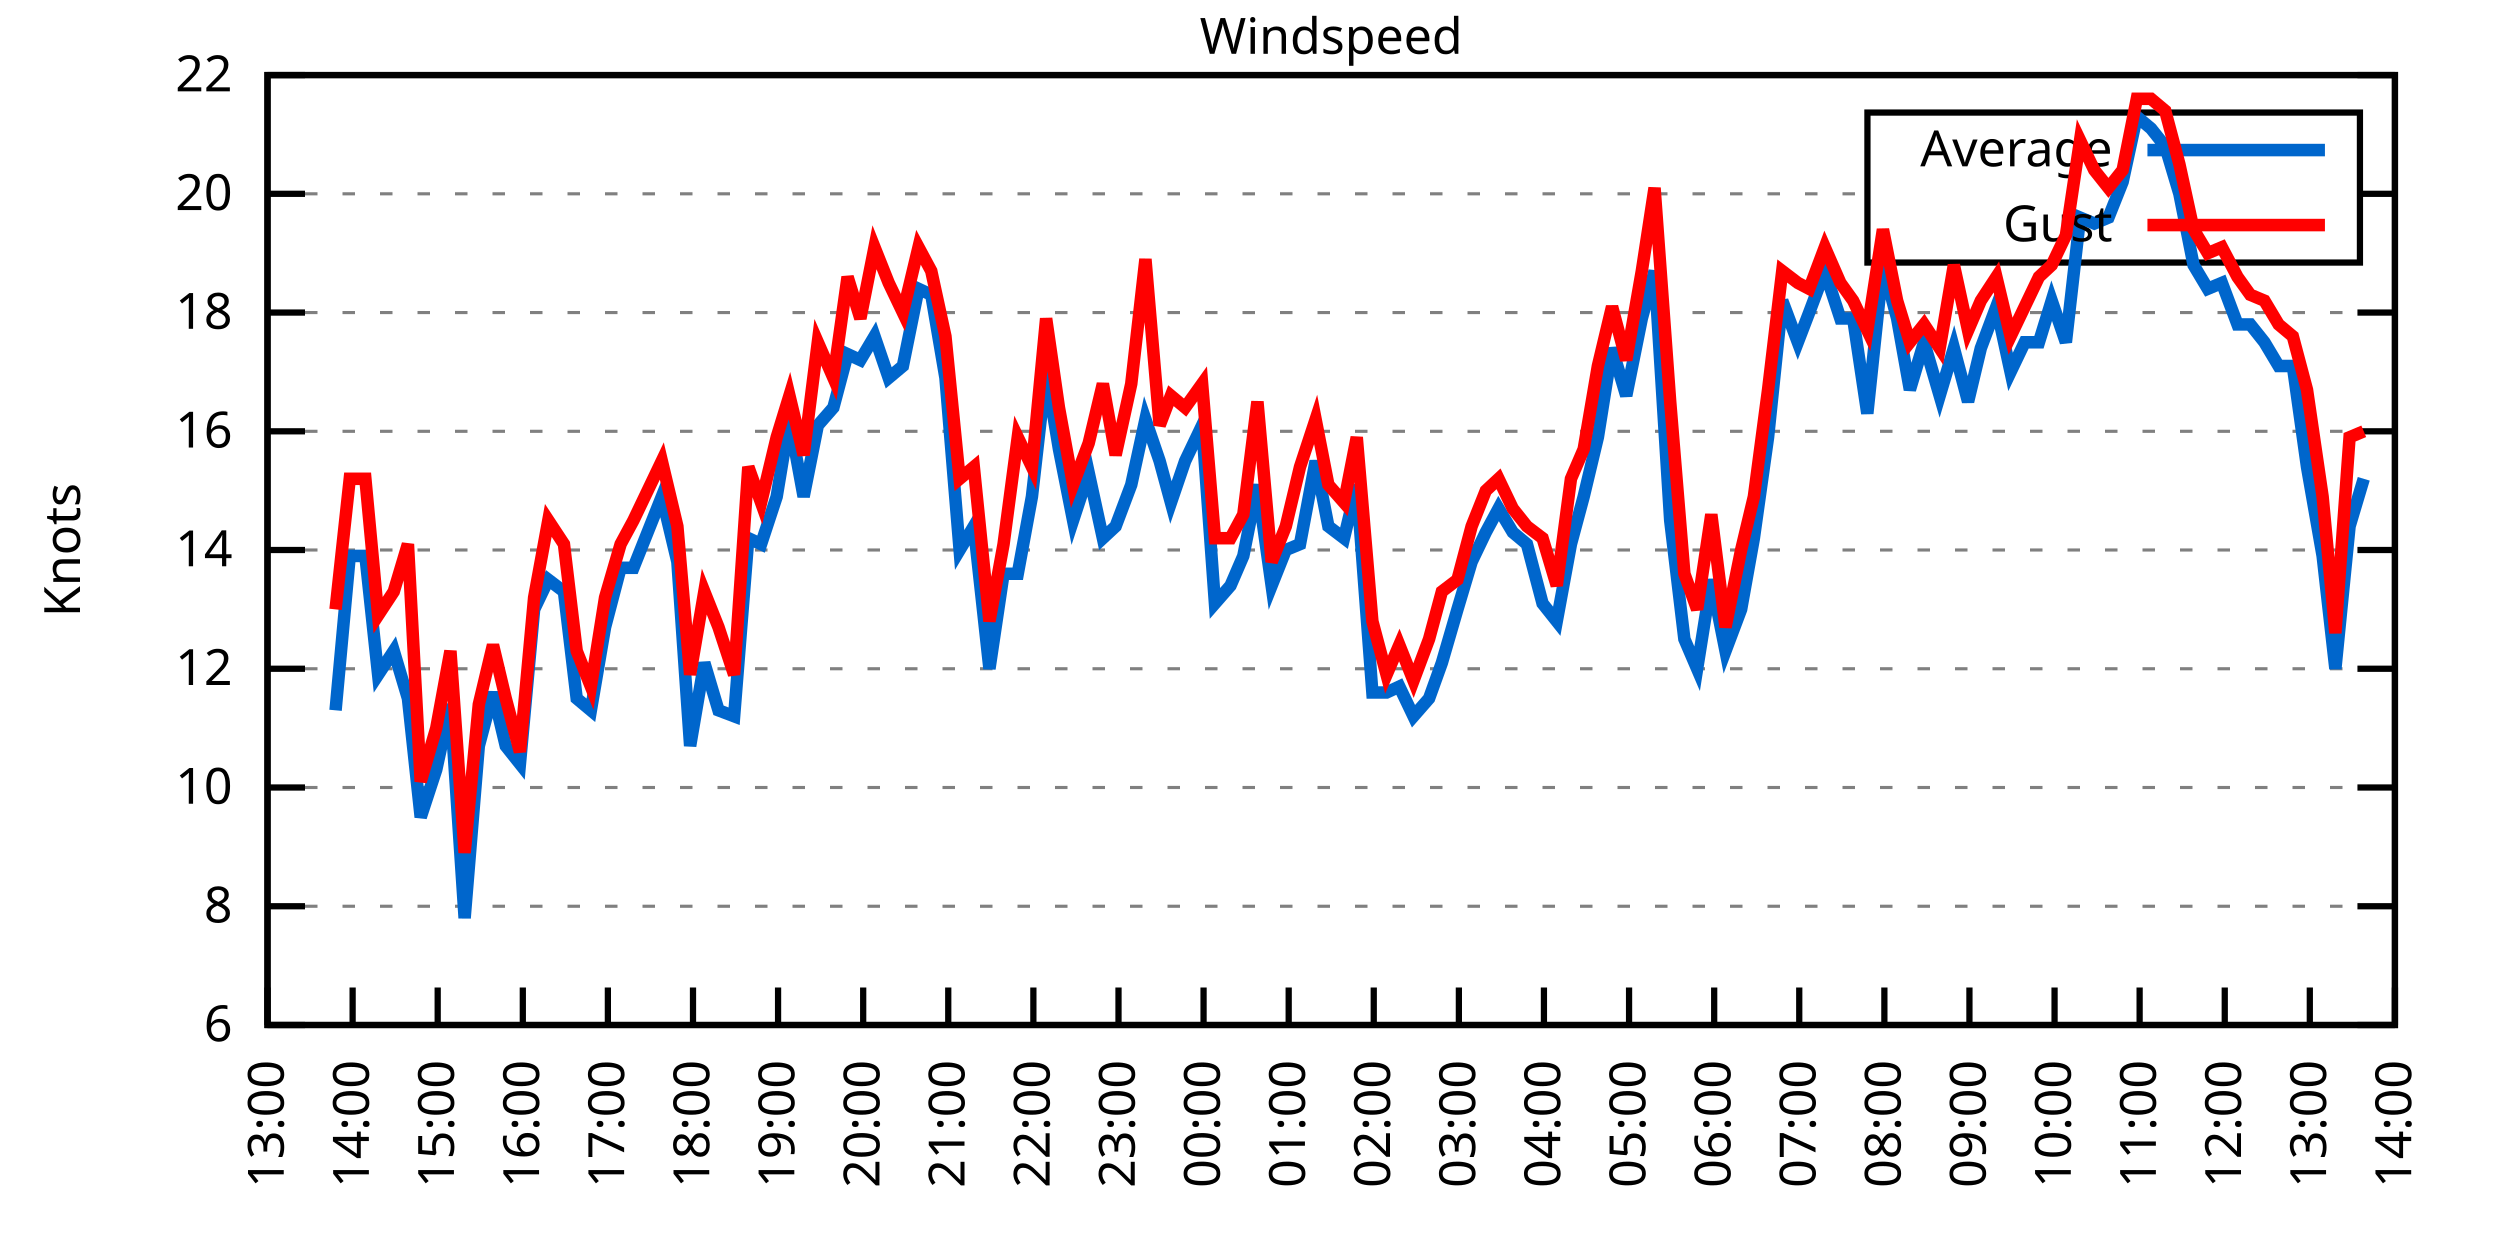
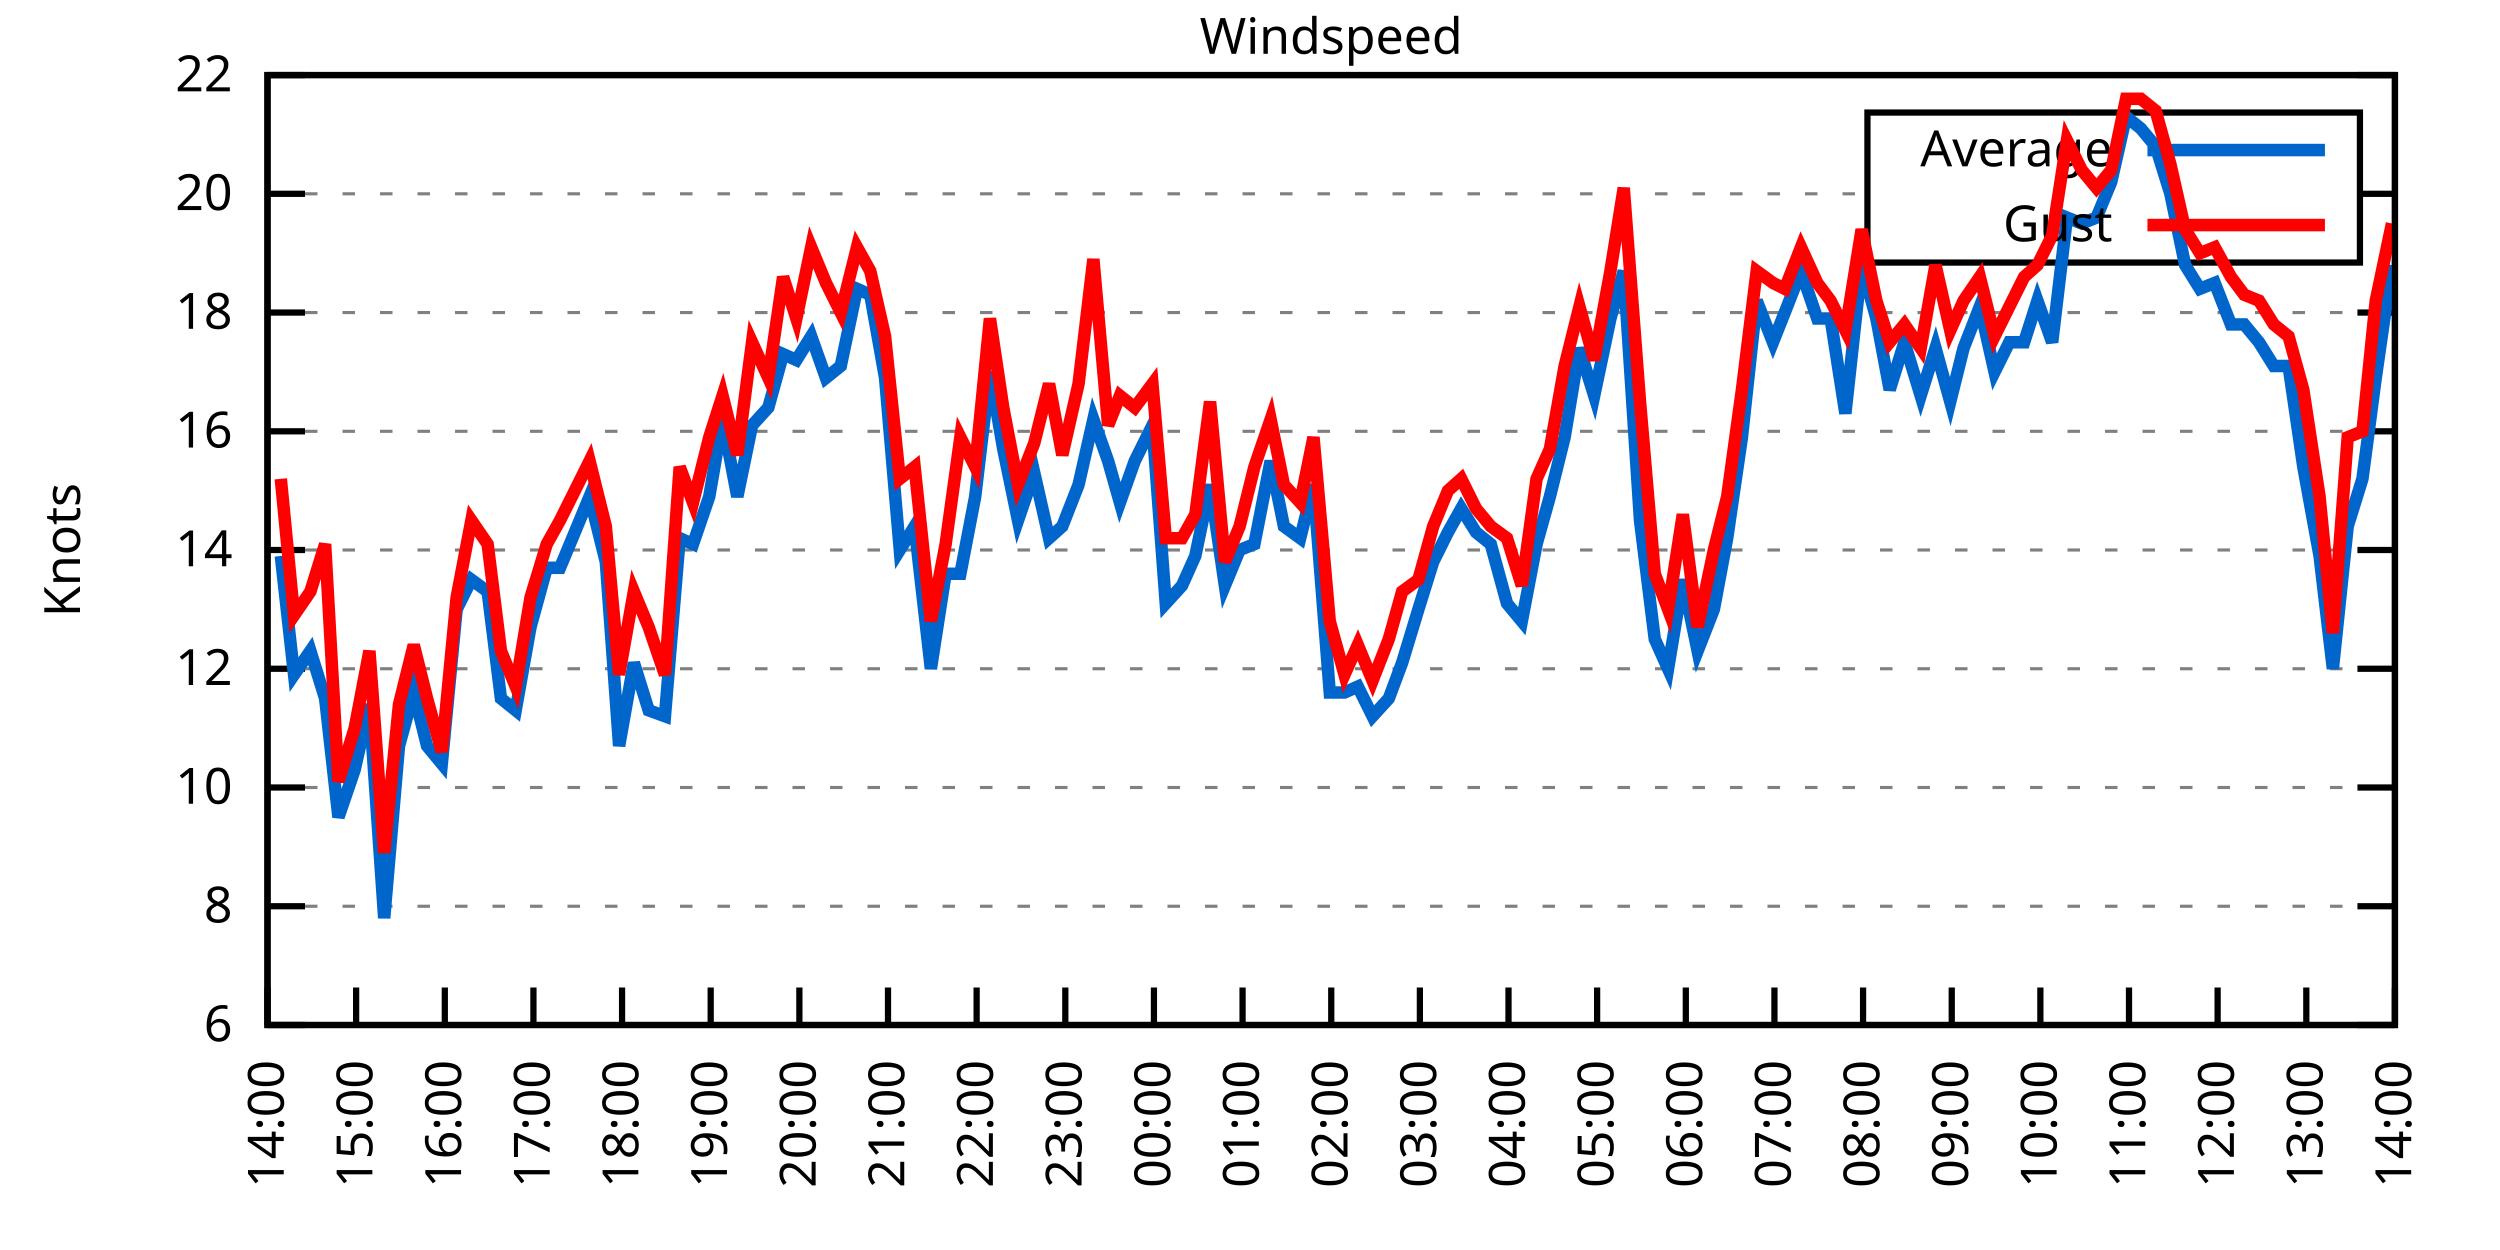
<svg xmlns="http://www.w3.org/2000/svg" xmlns:xlink="http://www.w3.org/1999/xlink" width="400" height="200" viewBox="0 0 400 200">
  <g id="gnuplot_canvas">
    <rect x="0" y="0" width="400" height="200" fill="none" />
    <defs>
      <circle id="gpDot" r="0.5" stroke-width="0.5" stroke="currentColor" />
      <path id="gpPt0" stroke-width="0.333" stroke="currentColor" d="M-1,0 h2 M0,-1 v2" />
      <path id="gpPt1" stroke-width="0.333" stroke="currentColor" d="M-1,-1 L1,1 M1,-1 L-1,1" />
      <path id="gpPt2" stroke-width="0.333" stroke="currentColor" d="M-1,0 L1,0 M0,-1 L0,1 M-1,-1 L1,1 M-1,1 L1,-1" />
      <rect id="gpPt3" stroke-width="0.333" stroke="currentColor" x="-1" y="-1" width="2" height="2" />
      <rect id="gpPt4" stroke-width="0.333" stroke="currentColor" fill="currentColor" x="-1" y="-1" width="2" height="2" />
      <circle id="gpPt5" stroke-width="0.333" stroke="currentColor" cx="0" cy="0" r="1" />
      <use xlink:href="#gpPt5" id="gpPt6" fill="currentColor" stroke="none" />
      <path id="gpPt7" stroke-width="0.333" stroke="currentColor" d="M0,-1.33 L-1.33,0.67 L1.33,0.67 z" />
      <use xlink:href="#gpPt7" id="gpPt8" fill="currentColor" stroke="none" />
      <use xlink:href="#gpPt7" id="gpPt9" stroke="currentColor" transform="rotate(180)" />
      <use xlink:href="#gpPt9" id="gpPt10" fill="currentColor" stroke="none" />
      <use xlink:href="#gpPt3" id="gpPt11" stroke="currentColor" transform="rotate(45)" />
      <use xlink:href="#gpPt11" id="gpPt12" fill="currentColor" stroke="none" />
      <path id="gpPt13" stroke-width="0.333" stroke="currentColor" d="M0,1.330 L1.265,0.411 L0.782,-1.067 L-0.782,-1.076 L-1.265,0.411 z" />
      <use xlink:href="#gpPt13" id="gpPt14" fill="currentColor" stroke="none" />
      <filter id="textbox" filterUnits="objectBoundingBox" x="0" y="0" height="1" width="1">
        <feFlood flood-color="white" flood-opacity="1" result="bgnd" />
        <feComposite in="SourceGraphic" in2="bgnd" operator="atop" />
      </filter>
      <filter id="greybox" filterUnits="objectBoundingBox" x="0" y="0" height="1" width="1">
        <feFlood flood-color="lightgrey" flood-opacity="1" result="grey" />
        <feComposite in="SourceGraphic" in2="grey" operator="atop" />
      </filter>
    </defs>
    <g fill="none" color="white" stroke="currentColor" stroke-width="1.00" stroke-linecap="butt" stroke-linejoin="miter">
</g>
    <g fill="none" color="black" stroke="currentColor" stroke-width="1.00" stroke-linecap="butt" stroke-linejoin="miter">
      <g stroke="none" shape-rendering="crispEdges">
        <polygon fill="rgb(255, 255, 255)" points="42.80,164.00 383.18,164.00 383.18,12.02 42.80,12.02 " />
      </g>
    </g>
    <g fill="none" color="black" stroke="currentColor" stroke-width="1.00" stroke-linecap="butt" stroke-linejoin="miter">
</g>
    <g fill="none" color="black" stroke="black" stroke-width="0.50" stroke-linecap="butt" stroke-linejoin="miter">
</g>
    <g fill="none" color="gray" stroke="currentColor" stroke-width="0.50" stroke-linecap="butt" stroke-linejoin="miter">
      <path stroke="gray" stroke-dasharray="2,4" class="gridline" d="M42.80,164.00 L383.19,164.00  " />
    </g>
    <g fill="none" color="gray" stroke="gray" stroke-width="1.00" stroke-linecap="butt" stroke-linejoin="miter">
</g>
    <g fill="none" color="black" stroke="currentColor" stroke-width="1.00" stroke-linecap="butt" stroke-linejoin="miter">
      <path stroke="black" d="M42.80,164.00 L48.80,164.00 M383.19,164.00 L377.19,164.00  " />
      <g transform="translate(37.20,166.60)" stroke="none" fill="black" font-family="Sans" font-size="8.00" text-anchor="end">
        <text>
          <tspan font-family="Sans"> 6</tspan>
        </text>
      </g>
    </g>
    <g fill="none" color="black" stroke="currentColor" stroke-width="1.00" stroke-linecap="butt" stroke-linejoin="miter">
</g>
    <g fill="none" color="black" stroke="black" stroke-width="0.50" stroke-linecap="butt" stroke-linejoin="miter">
</g>
    <g fill="none" color="gray" stroke="currentColor" stroke-width="0.50" stroke-linecap="butt" stroke-linejoin="miter">
      <path stroke="gray" stroke-dasharray="2,4" class="gridline" d="M42.80,145.00 L383.19,145.00  " />
    </g>
    <g fill="none" color="gray" stroke="gray" stroke-width="1.00" stroke-linecap="butt" stroke-linejoin="miter">
</g>
    <g fill="none" color="black" stroke="currentColor" stroke-width="1.00" stroke-linecap="butt" stroke-linejoin="miter">
      <path stroke="black" d="M42.80,145.00 L48.80,145.00 M383.19,145.00 L377.19,145.00  " />
      <g transform="translate(37.20,147.60)" stroke="none" fill="black" font-family="Sans" font-size="8.00" text-anchor="end">
        <text>
          <tspan font-family="Sans"> 8</tspan>
        </text>
      </g>
    </g>
    <g fill="none" color="black" stroke="currentColor" stroke-width="1.00" stroke-linecap="butt" stroke-linejoin="miter">
</g>
    <g fill="none" color="black" stroke="black" stroke-width="0.50" stroke-linecap="butt" stroke-linejoin="miter">
</g>
    <g fill="none" color="gray" stroke="currentColor" stroke-width="0.50" stroke-linecap="butt" stroke-linejoin="miter">
      <path stroke="gray" stroke-dasharray="2,4" class="gridline" d="M42.80,126.00 L383.19,126.00  " />
    </g>
    <g fill="none" color="gray" stroke="gray" stroke-width="1.00" stroke-linecap="butt" stroke-linejoin="miter">
</g>
    <g fill="none" color="black" stroke="currentColor" stroke-width="1.00" stroke-linecap="butt" stroke-linejoin="miter">
      <path stroke="black" d="M42.80,126.00 L48.80,126.00 M383.19,126.00 L377.19,126.00  " />
      <g transform="translate(37.20,128.60)" stroke="none" fill="black" font-family="Sans" font-size="8.00" text-anchor="end">
        <text>
          <tspan font-family="Sans"> 10</tspan>
        </text>
      </g>
    </g>
    <g fill="none" color="black" stroke="currentColor" stroke-width="1.00" stroke-linecap="butt" stroke-linejoin="miter">
</g>
    <g fill="none" color="black" stroke="black" stroke-width="0.50" stroke-linecap="butt" stroke-linejoin="miter">
</g>
    <g fill="none" color="gray" stroke="currentColor" stroke-width="0.50" stroke-linecap="butt" stroke-linejoin="miter">
      <path stroke="gray" stroke-dasharray="2,4" class="gridline" d="M42.80,107.00 L383.19,107.00  " />
    </g>
    <g fill="none" color="gray" stroke="gray" stroke-width="1.00" stroke-linecap="butt" stroke-linejoin="miter">
</g>
    <g fill="none" color="black" stroke="currentColor" stroke-width="1.00" stroke-linecap="butt" stroke-linejoin="miter">
      <path stroke="black" d="M42.80,107.00 L48.80,107.00 M383.19,107.00 L377.19,107.00  " />
      <g transform="translate(37.20,109.60)" stroke="none" fill="black" font-family="Sans" font-size="8.00" text-anchor="end">
        <text>
          <tspan font-family="Sans"> 12</tspan>
        </text>
      </g>
    </g>
    <g fill="none" color="black" stroke="currentColor" stroke-width="1.00" stroke-linecap="butt" stroke-linejoin="miter">
</g>
    <g fill="none" color="black" stroke="black" stroke-width="0.50" stroke-linecap="butt" stroke-linejoin="miter">
</g>
    <g fill="none" color="gray" stroke="currentColor" stroke-width="0.50" stroke-linecap="butt" stroke-linejoin="miter">
      <path stroke="gray" stroke-dasharray="2,4" class="gridline" d="M42.80,88.00 L383.19,88.00  " />
    </g>
    <g fill="none" color="gray" stroke="gray" stroke-width="1.00" stroke-linecap="butt" stroke-linejoin="miter">
</g>
    <g fill="none" color="black" stroke="currentColor" stroke-width="1.00" stroke-linecap="butt" stroke-linejoin="miter">
      <path stroke="black" d="M42.80,88.00 L48.80,88.00 M383.19,88.00 L377.19,88.00  " />
      <g transform="translate(37.20,90.60)" stroke="none" fill="black" font-family="Sans" font-size="8.00" text-anchor="end">
        <text>
          <tspan font-family="Sans"> 14</tspan>
        </text>
      </g>
    </g>
    <g fill="none" color="black" stroke="currentColor" stroke-width="1.00" stroke-linecap="butt" stroke-linejoin="miter">
</g>
    <g fill="none" color="black" stroke="black" stroke-width="0.50" stroke-linecap="butt" stroke-linejoin="miter">
</g>
    <g fill="none" color="gray" stroke="currentColor" stroke-width="0.50" stroke-linecap="butt" stroke-linejoin="miter">
      <path stroke="gray" stroke-dasharray="2,4" class="gridline" d="M42.80,69.01 L383.19,69.01  " />
    </g>
    <g fill="none" color="gray" stroke="gray" stroke-width="1.00" stroke-linecap="butt" stroke-linejoin="miter">
</g>
    <g fill="none" color="black" stroke="currentColor" stroke-width="1.00" stroke-linecap="butt" stroke-linejoin="miter">
      <path stroke="black" d="M42.80,69.01 L48.80,69.01 M383.19,69.01 L377.19,69.01  " />
      <g transform="translate(37.20,71.61)" stroke="none" fill="black" font-family="Sans" font-size="8.00" text-anchor="end">
        <text>
          <tspan font-family="Sans"> 16</tspan>
        </text>
      </g>
    </g>
    <g fill="none" color="black" stroke="currentColor" stroke-width="1.00" stroke-linecap="butt" stroke-linejoin="miter">
</g>
    <g fill="none" color="black" stroke="black" stroke-width="0.50" stroke-linecap="butt" stroke-linejoin="miter">
</g>
    <g fill="none" color="gray" stroke="currentColor" stroke-width="0.50" stroke-linecap="butt" stroke-linejoin="miter">
      <path stroke="gray" stroke-dasharray="2,4" class="gridline" d="M42.80,50.01 L383.19,50.01  " />
    </g>
    <g fill="none" color="gray" stroke="gray" stroke-width="1.00" stroke-linecap="butt" stroke-linejoin="miter">
</g>
    <g fill="none" color="black" stroke="currentColor" stroke-width="1.00" stroke-linecap="butt" stroke-linejoin="miter">
      <path stroke="black" d="M42.80,50.01 L48.80,50.01 M383.19,50.01 L377.19,50.01  " />
      <g transform="translate(37.20,52.61)" stroke="none" fill="black" font-family="Sans" font-size="8.00" text-anchor="end">
        <text>
          <tspan font-family="Sans"> 18</tspan>
        </text>
      </g>
    </g>
    <g fill="none" color="black" stroke="currentColor" stroke-width="1.00" stroke-linecap="butt" stroke-linejoin="miter">
</g>
    <g fill="none" color="black" stroke="black" stroke-width="0.50" stroke-linecap="butt" stroke-linejoin="miter">
</g>
    <g fill="none" color="gray" stroke="currentColor" stroke-width="0.50" stroke-linecap="butt" stroke-linejoin="miter">
      <path stroke="gray" stroke-dasharray="2,4" class="gridline" d="M42.80,31.01 L298.79,31.01 M377.59,31.01 L383.19,31.01  " />
    </g>
    <g fill="none" color="gray" stroke="gray" stroke-width="1.00" stroke-linecap="butt" stroke-linejoin="miter">
</g>
    <g fill="none" color="black" stroke="currentColor" stroke-width="1.00" stroke-linecap="butt" stroke-linejoin="miter">
      <path stroke="black" d="M42.80,31.01 L48.80,31.01 M383.19,31.01 L377.19,31.01  " />
      <g transform="translate(37.20,33.61)" stroke="none" fill="black" font-family="Sans" font-size="8.00" text-anchor="end">
        <text>
          <tspan font-family="Sans"> 20</tspan>
        </text>
      </g>
    </g>
    <g fill="none" color="black" stroke="currentColor" stroke-width="1.00" stroke-linecap="butt" stroke-linejoin="miter">
</g>
    <g fill="none" color="black" stroke="black" stroke-width="0.50" stroke-linecap="butt" stroke-linejoin="miter">
</g>
    <g fill="none" color="gray" stroke="currentColor" stroke-width="0.50" stroke-linecap="butt" stroke-linejoin="miter">
      <path stroke="gray" stroke-dasharray="2,4" class="gridline" d="M42.80,12.01 L383.19,12.01  " />
    </g>
    <g fill="none" color="gray" stroke="gray" stroke-width="1.00" stroke-linecap="butt" stroke-linejoin="miter">
</g>
    <g fill="none" color="black" stroke="currentColor" stroke-width="1.00" stroke-linecap="butt" stroke-linejoin="miter">
      <path stroke="black" d="M42.80,12.01 L48.80,12.01 M383.19,12.01 L377.19,12.01  " />
      <g transform="translate(37.20,14.61)" stroke="none" fill="black" font-family="Sans" font-size="8.00" text-anchor="end">
        <text>
          <tspan font-family="Sans"> 22</tspan>
        </text>
      </g>
    </g>
    <g fill="none" color="black" stroke="currentColor" stroke-width="1.00" stroke-linecap="butt" stroke-linejoin="miter">
      <path stroke="black" d="M42.80,164.00 L42.80,158.00  " />
      <g transform="translate(45.40,169.60) rotate(270.00)" stroke="none" fill="black" font-family="Sans" font-size="8.00" text-anchor="end">
        <text>
-           <tspan font-family="Sans">13:00</tspan>
-         </text>
-       </g>
-     </g>
-     <g fill="none" color="black" stroke="currentColor" stroke-width="1.00" stroke-linecap="butt" stroke-linejoin="miter">
-       <path stroke="black" d="M56.42,164.00 L56.42,158.00  " />
-       <g transform="translate(59.02,169.60) rotate(270.00)" stroke="none" fill="black" font-family="Sans" font-size="8.00" text-anchor="end">
-         <text>
          <tspan font-family="Sans">14:00</tspan>
        </text>
      </g>
    </g>
    <g fill="none" color="black" stroke="currentColor" stroke-width="1.00" stroke-linecap="butt" stroke-linejoin="miter">
-       <path stroke="black" d="M70.03,164.00 L70.03,158.00  " />
-       <g transform="translate(72.63,169.60) rotate(270.00)" stroke="none" fill="black" font-family="Sans" font-size="8.00" text-anchor="end">
+       <path stroke="black" d="M56.98,164.00 L56.98,158.00  " />
+       <g transform="translate(59.58,169.60) rotate(270.00)" stroke="none" fill="black" font-family="Sans" font-size="8.00" text-anchor="end">
        <text>
          <tspan font-family="Sans">15:00</tspan>
        </text>
      </g>
    </g>
    <g fill="none" color="black" stroke="currentColor" stroke-width="1.00" stroke-linecap="butt" stroke-linejoin="miter">
-       <path stroke="black" d="M83.65,164.00 L83.65,158.00  " />
-       <g transform="translate(86.25,169.60) rotate(270.00)" stroke="none" fill="black" font-family="Sans" font-size="8.00" text-anchor="end">
+       <path stroke="black" d="M71.17,164.00 L71.17,158.00  " />
+       <g transform="translate(73.77,169.60) rotate(270.00)" stroke="none" fill="black" font-family="Sans" font-size="8.00" text-anchor="end">
        <text>
          <tspan font-family="Sans">16:00</tspan>
        </text>
      </g>
    </g>
    <g fill="none" color="black" stroke="currentColor" stroke-width="1.00" stroke-linecap="butt" stroke-linejoin="miter">
-       <path stroke="black" d="M97.26,164.00 L97.26,158.00  " />
-       <g transform="translate(99.86,169.60) rotate(270.00)" stroke="none" fill="black" font-family="Sans" font-size="8.00" text-anchor="end">
+       <path stroke="black" d="M85.35,164.00 L85.35,158.00  " />
+       <g transform="translate(87.95,169.60) rotate(270.00)" stroke="none" fill="black" font-family="Sans" font-size="8.00" text-anchor="end">
        <text>
          <tspan font-family="Sans">17:00</tspan>
        </text>
      </g>
    </g>
    <g fill="none" color="black" stroke="currentColor" stroke-width="1.00" stroke-linecap="butt" stroke-linejoin="miter">
-       <path stroke="black" d="M110.88,164.00 L110.88,158.00  " />
-       <g transform="translate(113.48,169.60) rotate(270.00)" stroke="none" fill="black" font-family="Sans" font-size="8.00" text-anchor="end">
+       <path stroke="black" d="M99.53,164.00 L99.53,158.00  " />
+       <g transform="translate(102.13,169.60) rotate(270.00)" stroke="none" fill="black" font-family="Sans" font-size="8.00" text-anchor="end">
        <text>
          <tspan font-family="Sans">18:00</tspan>
        </text>
      </g>
    </g>
    <g fill="none" color="black" stroke="currentColor" stroke-width="1.00" stroke-linecap="butt" stroke-linejoin="miter">
-       <path stroke="black" d="M124.49,164.00 L124.49,158.00  " />
-       <g transform="translate(127.09,169.60) rotate(270.00)" stroke="none" fill="black" font-family="Sans" font-size="8.00" text-anchor="end">
+       <path stroke="black" d="M113.71,164.00 L113.71,158.00  " />
+       <g transform="translate(116.31,169.60) rotate(270.00)" stroke="none" fill="black" font-family="Sans" font-size="8.00" text-anchor="end">
        <text>
          <tspan font-family="Sans">19:00</tspan>
        </text>
      </g>
    </g>
    <g fill="none" color="black" stroke="currentColor" stroke-width="1.00" stroke-linecap="butt" stroke-linejoin="miter">
-       <path stroke="black" d="M138.11,164.00 L138.11,158.00  " />
-       <g transform="translate(140.71,169.60) rotate(270.00)" stroke="none" fill="black" font-family="Sans" font-size="8.00" text-anchor="end">
+       <path stroke="black" d="M127.90,164.00 L127.90,158.00  " />
+       <g transform="translate(130.50,169.60) rotate(270.00)" stroke="none" fill="black" font-family="Sans" font-size="8.00" text-anchor="end">
        <text>
          <tspan font-family="Sans">20:00</tspan>
        </text>
      </g>
    </g>
    <g fill="none" color="black" stroke="currentColor" stroke-width="1.00" stroke-linecap="butt" stroke-linejoin="miter">
-       <path stroke="black" d="M151.72,164.00 L151.72,158.00  " />
-       <g transform="translate(154.32,169.60) rotate(270.00)" stroke="none" fill="black" font-family="Sans" font-size="8.00" text-anchor="end">
+       <path stroke="black" d="M142.08,164.00 L142.08,158.00  " />
+       <g transform="translate(144.68,169.60) rotate(270.00)" stroke="none" fill="black" font-family="Sans" font-size="8.00" text-anchor="end">
        <text>
          <tspan font-family="Sans">21:00</tspan>
        </text>
      </g>
    </g>
    <g fill="none" color="black" stroke="currentColor" stroke-width="1.00" stroke-linecap="butt" stroke-linejoin="miter">
-       <path stroke="black" d="M165.34,164.00 L165.34,158.00  " />
-       <g transform="translate(167.94,169.60) rotate(270.00)" stroke="none" fill="black" font-family="Sans" font-size="8.00" text-anchor="end">
+       <path stroke="black" d="M156.26,164.00 L156.26,158.00  " />
+       <g transform="translate(158.86,169.60) rotate(270.00)" stroke="none" fill="black" font-family="Sans" font-size="8.00" text-anchor="end">
        <text>
          <tspan font-family="Sans">22:00</tspan>
        </text>
      </g>
    </g>
    <g fill="none" color="black" stroke="currentColor" stroke-width="1.00" stroke-linecap="butt" stroke-linejoin="miter">
-       <path stroke="black" d="M178.96,164.00 L178.96,158.00  " />
-       <g transform="translate(181.56,169.60) rotate(270.00)" stroke="none" fill="black" font-family="Sans" font-size="8.00" text-anchor="end">
+       <path stroke="black" d="M170.45,164.00 L170.45,158.00  " />
+       <g transform="translate(173.05,169.60) rotate(270.00)" stroke="none" fill="black" font-family="Sans" font-size="8.00" text-anchor="end">
        <text>
          <tspan font-family="Sans">23:00</tspan>
        </text>
      </g>
    </g>
    <g fill="none" color="black" stroke="currentColor" stroke-width="1.00" stroke-linecap="butt" stroke-linejoin="miter">
-       <path stroke="black" d="M192.57,164.00 L192.57,158.00  " />
-       <g transform="translate(195.17,169.60) rotate(270.00)" stroke="none" fill="black" font-family="Sans" font-size="8.00" text-anchor="end">
+       <path stroke="black" d="M184.63,164.00 L184.63,158.00  " />
+       <g transform="translate(187.23,169.60) rotate(270.00)" stroke="none" fill="black" font-family="Sans" font-size="8.00" text-anchor="end">
        <text>
          <tspan font-family="Sans">00:00</tspan>
        </text>
      </g>
    </g>
    <g fill="none" color="black" stroke="currentColor" stroke-width="1.00" stroke-linecap="butt" stroke-linejoin="miter">
-       <path stroke="black" d="M206.19,164.00 L206.19,158.00  " />
-       <g transform="translate(208.79,169.60) rotate(270.00)" stroke="none" fill="black" font-family="Sans" font-size="8.00" text-anchor="end">
+       <path stroke="black" d="M198.81,164.00 L198.81,158.00  " />
+       <g transform="translate(201.41,169.60) rotate(270.00)" stroke="none" fill="black" font-family="Sans" font-size="8.00" text-anchor="end">
        <text>
          <tspan font-family="Sans">01:00</tspan>
        </text>
      </g>
    </g>
    <g fill="none" color="black" stroke="currentColor" stroke-width="1.00" stroke-linecap="butt" stroke-linejoin="miter">
-       <path stroke="black" d="M219.80,164.00 L219.80,158.00  " />
-       <g transform="translate(222.40,169.60) rotate(270.00)" stroke="none" fill="black" font-family="Sans" font-size="8.00" text-anchor="end">
+       <path stroke="black" d="M213.00,164.00 L213.00,158.00  " />
+       <g transform="translate(215.60,169.60) rotate(270.00)" stroke="none" fill="black" font-family="Sans" font-size="8.00" text-anchor="end">
        <text>
          <tspan font-family="Sans">02:00</tspan>
        </text>
      </g>
    </g>
    <g fill="none" color="black" stroke="currentColor" stroke-width="1.00" stroke-linecap="butt" stroke-linejoin="miter">
-       <path stroke="black" d="M233.42,164.00 L233.42,158.00  " />
-       <g transform="translate(236.02,169.60) rotate(270.00)" stroke="none" fill="black" font-family="Sans" font-size="8.00" text-anchor="end">
+       <path stroke="black" d="M227.18,164.00 L227.18,158.00  " />
+       <g transform="translate(229.78,169.60) rotate(270.00)" stroke="none" fill="black" font-family="Sans" font-size="8.00" text-anchor="end">
        <text>
          <tspan font-family="Sans">03:00</tspan>
        </text>
      </g>
    </g>
    <g fill="none" color="black" stroke="currentColor" stroke-width="1.00" stroke-linecap="butt" stroke-linejoin="miter">
-       <path stroke="black" d="M247.03,164.00 L247.03,158.00  " />
-       <g transform="translate(249.63,169.60) rotate(270.00)" stroke="none" fill="black" font-family="Sans" font-size="8.00" text-anchor="end">
+       <path stroke="black" d="M241.36,164.00 L241.36,158.00  " />
+       <g transform="translate(243.96,169.60) rotate(270.00)" stroke="none" fill="black" font-family="Sans" font-size="8.00" text-anchor="end">
        <text>
          <tspan font-family="Sans">04:00</tspan>
        </text>
      </g>
    </g>
    <g fill="none" color="black" stroke="currentColor" stroke-width="1.00" stroke-linecap="butt" stroke-linejoin="miter">
-       <path stroke="black" d="M260.65,164.00 L260.65,158.00  " />
-       <g transform="translate(263.25,169.60) rotate(270.00)" stroke="none" fill="black" font-family="Sans" font-size="8.00" text-anchor="end">
+       <path stroke="black" d="M255.54,164.00 L255.54,158.00  " />
+       <g transform="translate(258.14,169.60) rotate(270.00)" stroke="none" fill="black" font-family="Sans" font-size="8.00" text-anchor="end">
        <text>
          <tspan font-family="Sans">05:00</tspan>
        </text>
      </g>
    </g>
    <g fill="none" color="black" stroke="currentColor" stroke-width="1.00" stroke-linecap="butt" stroke-linejoin="miter">
-       <path stroke="black" d="M274.27,164.00 L274.27,158.00  " />
-       <g transform="translate(276.87,169.60) rotate(270.00)" stroke="none" fill="black" font-family="Sans" font-size="8.00" text-anchor="end">
+       <path stroke="black" d="M269.73,164.00 L269.73,158.00  " />
+       <g transform="translate(272.33,169.60) rotate(270.00)" stroke="none" fill="black" font-family="Sans" font-size="8.00" text-anchor="end">
        <text>
          <tspan font-family="Sans">06:00</tspan>
        </text>
      </g>
    </g>
    <g fill="none" color="black" stroke="currentColor" stroke-width="1.00" stroke-linecap="butt" stroke-linejoin="miter">
-       <path stroke="black" d="M287.88,164.00 L287.88,158.00  " />
-       <g transform="translate(290.48,169.60) rotate(270.00)" stroke="none" fill="black" font-family="Sans" font-size="8.00" text-anchor="end">
+       <path stroke="black" d="M283.91,164.00 L283.91,158.00  " />
+       <g transform="translate(286.51,169.60) rotate(270.00)" stroke="none" fill="black" font-family="Sans" font-size="8.00" text-anchor="end">
        <text>
          <tspan font-family="Sans">07:00</tspan>
        </text>
      </g>
    </g>
    <g fill="none" color="black" stroke="currentColor" stroke-width="1.00" stroke-linecap="butt" stroke-linejoin="miter">
-       <path stroke="black" d="M301.50,164.00 L301.50,158.00  " />
-       <g transform="translate(304.10,169.60) rotate(270.00)" stroke="none" fill="black" font-family="Sans" font-size="8.00" text-anchor="end">
+       <path stroke="black" d="M298.09,164.00 L298.09,158.00  " />
+       <g transform="translate(300.69,169.60) rotate(270.00)" stroke="none" fill="black" font-family="Sans" font-size="8.00" text-anchor="end">
        <text>
          <tspan font-family="Sans">08:00</tspan>
        </text>
      </g>
    </g>
    <g fill="none" color="black" stroke="currentColor" stroke-width="1.00" stroke-linecap="butt" stroke-linejoin="miter">
-       <path stroke="black" d="M315.11,164.00 L315.11,158.00  " />
-       <g transform="translate(317.71,169.60) rotate(270.00)" stroke="none" fill="black" font-family="Sans" font-size="8.00" text-anchor="end">
+       <path stroke="black" d="M312.28,164.00 L312.28,158.00  " />
+       <g transform="translate(314.88,169.60) rotate(270.00)" stroke="none" fill="black" font-family="Sans" font-size="8.00" text-anchor="end">
        <text>
          <tspan font-family="Sans">09:00</tspan>
        </text>
      </g>
    </g>
    <g fill="none" color="black" stroke="currentColor" stroke-width="1.00" stroke-linecap="butt" stroke-linejoin="miter">
-       <path stroke="black" d="M328.73,164.00 L328.73,158.00  " />
-       <g transform="translate(331.33,169.60) rotate(270.00)" stroke="none" fill="black" font-family="Sans" font-size="8.00" text-anchor="end">
+       <path stroke="black" d="M326.46,164.00 L326.46,158.00  " />
+       <g transform="translate(329.06,169.60) rotate(270.00)" stroke="none" fill="black" font-family="Sans" font-size="8.00" text-anchor="end">
        <text>
          <tspan font-family="Sans">10:00</tspan>
        </text>
      </g>
    </g>
    <g fill="none" color="black" stroke="currentColor" stroke-width="1.00" stroke-linecap="butt" stroke-linejoin="miter">
-       <path stroke="black" d="M342.34,164.00 L342.34,158.00  " />
-       <g transform="translate(344.94,169.60) rotate(270.00)" stroke="none" fill="black" font-family="Sans" font-size="8.00" text-anchor="end">
+       <path stroke="black" d="M340.64,164.00 L340.64,158.00  " />
+       <g transform="translate(343.24,169.60) rotate(270.00)" stroke="none" fill="black" font-family="Sans" font-size="8.00" text-anchor="end">
        <text>
          <tspan font-family="Sans">11:00</tspan>
        </text>
      </g>
    </g>
    <g fill="none" color="black" stroke="currentColor" stroke-width="1.00" stroke-linecap="butt" stroke-linejoin="miter">
-       <path stroke="black" d="M355.96,164.00 L355.96,158.00  " />
-       <g transform="translate(358.56,169.60) rotate(270.00)" stroke="none" fill="black" font-family="Sans" font-size="8.00" text-anchor="end">
+       <path stroke="black" d="M354.82,164.00 L354.82,158.00  " />
+       <g transform="translate(357.42,169.60) rotate(270.00)" stroke="none" fill="black" font-family="Sans" font-size="8.00" text-anchor="end">
        <text>
          <tspan font-family="Sans">12:00</tspan>
        </text>
      </g>
    </g>
    <g fill="none" color="black" stroke="currentColor" stroke-width="1.00" stroke-linecap="butt" stroke-linejoin="miter">
-       <path stroke="black" d="M369.57,164.00 L369.57,158.00  " />
-       <g transform="translate(372.17,169.60) rotate(270.00)" stroke="none" fill="black" font-family="Sans" font-size="8.00" text-anchor="end">
+       <path stroke="black" d="M369.01,164.00 L369.01,158.00  " />
+       <g transform="translate(371.61,169.60) rotate(270.00)" stroke="none" fill="black" font-family="Sans" font-size="8.00" text-anchor="end">
        <text>
          <tspan font-family="Sans">13:00</tspan>
        </text>
      </g>
    </g>
    <g fill="none" color="black" stroke="currentColor" stroke-width="1.00" stroke-linecap="butt" stroke-linejoin="miter">
      <path stroke="black" d="M383.19,164.00 L383.19,158.00  " />
      <g transform="translate(385.79,169.60) rotate(270.00)" stroke="none" fill="black" font-family="Sans" font-size="8.00" text-anchor="end">
        <text>
          <tspan font-family="Sans">14:00</tspan>
        </text>
      </g>
    </g>
    <g fill="none" color="black" stroke="currentColor" stroke-width="1.00" stroke-linecap="butt" stroke-linejoin="miter">
</g>
    <g fill="none" color="black" stroke="currentColor" stroke-width="1.00" stroke-linecap="butt" stroke-linejoin="miter">
      <path stroke="black" d="M42.80,12.01 L42.80,164.00 L383.19,164.00 L383.19,12.01 L42.80,12.01 Z  " />
    </g>
    <g fill="none" color="black" stroke="currentColor" stroke-width="1.00" stroke-linecap="butt" stroke-linejoin="miter">
</g>
    <g fill="none" color="black" stroke="currentColor" stroke-width="1.00" stroke-linecap="butt" stroke-linejoin="miter">
      <path stroke="black" d="M298.79,42.01 L298.79,18.01 L377.59,18.01 L377.59,42.01 L298.79,42.01 Z  " />
    </g>
    <g id="Windspeed_plot_1">
      <g fill="none" color="white" stroke="black" stroke-width="2.00" stroke-linecap="butt" stroke-linejoin="miter">
</g>
      <g fill="none" color="black" stroke="currentColor" stroke-width="2.00" stroke-linecap="butt" stroke-linejoin="miter">
        <g transform="translate(337.99,26.61)" stroke="none" fill="black" font-family="Sans" font-size="8.00" text-anchor="end">
          <text>
            <tspan font-family="Sans">Average</tspan>
          </text>
        </g>
      </g>
      <g fill="none" color="black" stroke="currentColor" stroke-width="2.00" stroke-linecap="butt" stroke-linejoin="miter">
-         <path stroke="rgb(  0, 102, 204)" d="M343.59,24.01 L371.99,24.01 M53.69,113.65 L55.96,88.95 L58.46,88.95 L60.50,107.95 L63.00,104.15 L65.27,111.75   L67.31,130.75 L69.80,123.15 L72.07,112.70 L74.34,146.90 L76.61,119.35 L78.88,110.80 L80.92,119.35 L83.19,122.20   L85.46,97.50 L87.73,92.75 L90.23,94.65 L92.27,111.75 L94.54,113.65 L96.81,100.35 L99.30,90.85 L101.35,90.85   L103.62,85.16 L105.89,79.46 L108.38,89.90 L110.42,119.35 L112.69,106.05 L114.96,113.65 L117.46,114.60 L119.73,86.11   L121.77,87.06 L124.27,79.46 L126.31,67.11 L128.58,79.46 L130.85,68.06 L133.34,65.21 L135.61,56.66 L137.66,57.61   L139.92,53.81 L142.19,60.46 L144.46,58.56 L146.96,46.21 L149.00,47.16 L151.27,60.46 L153.54,88.00 L155.81,84.21   L158.31,107.00 L160.57,91.80 L162.84,91.80 L165.11,79.46 L167.38,59.51 L169.43,71.86 L171.69,83.26 L174.19,75.66   L176.46,86.11 L178.50,84.21 L181.00,77.56 L183.27,67.11 L185.54,73.76 L187.35,80.41 L189.62,73.76 L192.34,68.06   L194.39,96.55 L196.88,93.70 L198.93,88.95 L201.19,77.56 L203.46,93.70 L205.73,88.00 L208.00,87.06 L210.50,73.76   L212.54,84.21 L215.04,86.11 L217.08,77.56 L219.58,110.80 L221.85,110.80 L223.89,109.85 L226.16,114.60 L228.65,111.75   L230.70,106.05 L233.19,97.50 L235.46,89.90 L237.73,85.16 L239.77,81.36 L242.04,85.16 L244.31,87.06 L246.81,96.55   L249.08,99.40 L251.35,87.06 L253.39,79.46 L255.66,69.96 L257.93,55.71 L260.20,63.31 L262.69,50.96 L264.73,43.36   L267.23,83.26 L269.50,102.25 L271.54,107.00 L273.81,92.75 L276.08,104.15 L278.58,97.50 L280.62,86.11 L282.89,69.96   L285.16,48.11 L287.65,54.76 L289.47,50.01 L291.97,43.36 L294.46,50.96 L296.50,50.96 L298.77,66.16 L301.27,42.41   L303.54,50.96 L305.58,62.36 L307.85,54.76 L310.35,63.31 L312.62,55.71 L314.89,64.26 L316.93,55.71 L319.42,49.06   L321.69,59.51 L323.96,54.76 L326.23,54.76 L328.27,48.11 L330.54,54.76 L332.81,34.81 L335.08,35.76 L337.35,34.81   L339.62,29.11 L341.89,18.66 L344.16,20.56 L346.43,23.41 L348.70,31.01 L350.97,42.41 L353.24,46.21 L355.50,45.26   L358.00,51.91 L360.04,51.91 L362.31,54.76 L364.58,58.56 L366.85,58.56 L369.12,74.71 L371.62,88.95 L373.66,107.00   L375.93,84.21 L378.20,76.61  " />
+         <path stroke="rgb(  0, 102, 204)" d="M343.59,24.01 L371.99,24.01 M44.93,88.95 L47.05,107.95 L49.66,104.15 L52.02,111.75 L54.15,130.75 L56.75,123.15   L59.11,112.70 L61.47,146.90 L63.84,119.35 L66.20,110.80 L68.33,119.35 L70.69,122.20 L73.06,97.50 L75.42,92.75   L78.02,94.65 L80.15,111.75 L82.51,113.65 L84.88,100.35 L87.48,90.85 L89.60,90.85 L91.97,85.16 L94.33,79.46   L96.93,89.90 L99.06,119.35 L101.42,106.05 L103.79,113.65 L106.39,114.60 L108.75,86.11 L110.88,87.06 L113.48,79.46   L115.61,67.11 L117.97,79.46 L120.33,68.06 L122.93,65.21 L125.30,56.66 L127.42,57.61 L129.79,53.81 L132.15,60.46   L134.52,58.56 L137.12,46.21 L139.24,47.16 L141.61,60.46 L143.97,88.00 L146.34,84.21 L148.94,107.00 L151.30,91.80   L153.66,91.80 L156.03,79.46 L158.39,59.51 L160.52,71.86 L162.88,83.26 L165.48,75.66 L167.85,86.11 L169.97,84.21   L172.57,77.56 L174.94,67.11 L177.30,73.76 L179.19,80.41 L181.56,73.76 L184.39,68.06 L186.52,96.55 L189.12,93.70   L191.25,88.95 L193.61,77.56 L195.98,93.70 L198.34,88.00 L200.70,87.06 L203.30,73.76 L205.43,84.21 L208.03,86.11   L210.16,77.56 L212.76,110.80 L215.12,110.80 L217.25,109.85 L219.61,114.60 L222.21,111.75 L224.34,106.05 L226.94,97.50   L229.31,89.90 L231.67,85.16 L233.80,81.36 L236.16,85.16 L238.52,87.06 L241.12,96.55 L243.49,99.40 L245.85,87.06   L247.98,79.46 L250.34,69.96 L252.71,55.71 L255.07,63.31 L257.67,50.96 L259.80,43.36 L262.40,83.26 L264.76,102.25   L266.89,107.00 L269.25,92.75 L271.62,104.15 L274.22,97.50 L276.35,86.11 L278.71,69.96 L281.07,48.11 L283.67,54.76   L285.56,50.01 L288.16,43.36 L290.76,50.96 L292.89,50.96 L295.26,66.16 L297.86,42.41 L300.22,50.96 L302.35,62.36   L304.71,54.76 L307.31,63.31 L309.68,55.71 L312.04,64.26 L314.17,55.71 L316.77,49.06 L319.13,59.51 L321.49,54.76   L323.86,54.76 L325.99,48.11 L328.35,54.76 L330.71,34.81 L333.08,35.76 L335.44,34.81 L337.80,29.11 L340.17,18.66   L342.53,20.56 L344.90,23.41 L347.26,31.01 L349.62,42.41 L351.99,46.21 L354.35,45.26 L356.95,51.91 L359.08,51.91   L361.44,54.76 L363.81,58.56 L366.17,58.56 L368.53,74.71 L371.13,88.95 L373.26,107.00 L375.63,84.21 L377.99,76.61   L380.12,60.46 L382.72,42.41  " />
      </g>
    </g>
    <g id="Windspeed_plot_2">
      <g fill="none" color="black" stroke="currentColor" stroke-width="2.00" stroke-linecap="butt" stroke-linejoin="miter">
        <g transform="translate(337.99,38.61)" stroke="none" fill="black" font-family="Sans" font-size="8.00" text-anchor="end">
          <text>
            <tspan font-family="Sans">Gust</tspan>
          </text>
        </g>
      </g>
      <g fill="none" color="black" stroke="currentColor" stroke-width="2.00" stroke-linecap="butt" stroke-linejoin="miter">
-         <path stroke="rgb(255,   0,   0)" d="M343.59,36.01 L371.99,36.01 M53.69,97.50 L55.96,76.61 L58.46,76.61 L60.50,98.45 L63.00,94.65 L65.27,87.06   L67.31,125.05 L69.80,116.50 L72.07,104.15 L74.34,136.45 L76.61,112.70 L78.88,103.20 L80.92,111.75 L83.19,120.30   L85.46,95.60 L87.73,83.26 L90.23,87.06 L92.27,104.15 L94.54,109.85 L96.81,95.60 L99.30,87.06 L101.35,83.26   L103.62,78.51 L105.89,73.76 L108.38,84.21 L110.42,107.95 L112.69,94.65 L114.96,100.35 L117.46,107.95 L119.73,74.71   L121.77,80.41 L124.27,69.96 L126.31,63.31 L128.58,72.81 L130.85,54.76 L133.34,60.46 L135.61,44.31 L137.66,50.96   L139.92,39.56 L142.19,45.26 L144.46,50.01 L146.96,39.56 L149.00,43.36 L151.27,53.81 L153.54,76.61 L155.81,74.71   L158.31,99.40 L160.57,87.06 L162.84,69.96 L165.11,74.71 L167.38,50.96 L169.43,65.21 L171.69,77.56 L174.19,70.91   L176.46,61.41 L178.50,72.81 L181.00,61.41 L183.27,41.46 L185.54,68.06 L187.35,63.31 L189.62,65.21 L192.34,61.41   L194.39,86.11 L196.88,86.11 L198.93,82.31 L201.19,64.26 L203.46,89.90 L205.73,84.21 L208.00,74.71 L210.50,67.11   L212.54,77.56 L215.04,80.41 L217.08,69.96 L219.58,99.40 L221.85,107.95 L223.89,103.20 L226.16,108.90 L228.65,102.25   L230.70,94.65 L233.19,92.75 L235.46,84.21 L237.73,78.51 L239.77,76.61 L242.04,81.36 L244.31,84.21 L246.81,86.11   L249.08,93.70 L251.35,76.61 L253.39,71.86 L255.66,58.56 L257.93,49.06 L260.20,57.61 L262.69,43.36 L264.73,30.06   L267.23,64.26 L269.50,91.80 L271.54,97.50 L273.81,82.31 L276.08,100.35 L278.58,88.00 L280.62,79.46 L282.89,62.36   L285.16,43.36 L287.65,45.26 L289.47,46.21 L291.97,39.56 L294.46,45.26 L296.50,48.11 L298.77,52.86 L301.27,36.71   L303.54,48.11 L305.58,54.76 L307.85,51.91 L310.35,55.71 L312.62,42.41 L314.89,52.86 L316.93,48.11 L319.42,44.31   L321.69,53.81 L323.96,49.06 L326.23,44.31 L328.27,42.41 L330.54,37.66 L332.81,22.46 L335.08,27.21 L337.35,30.06   L339.62,27.21 L341.89,15.81 L344.16,15.81 L346.43,17.71 L348.70,26.26 L350.97,36.71 L353.24,40.51 L355.50,39.56   L358.00,44.31 L360.04,47.16 L362.31,48.11 L364.58,51.91 L366.85,53.81 L369.12,62.36 L371.62,79.46 L373.66,101.30   L375.93,69.96 L378.20,69.01  " />
+         <path stroke="rgb(255,   0,   0)" d="M343.59,36.01 L371.99,36.01 M44.93,76.61 L47.05,98.45 L49.66,94.65 L52.02,87.06 L54.15,125.05 L56.75,116.50   L59.11,104.15 L61.47,136.45 L63.84,112.70 L66.20,103.20 L68.33,111.75 L70.69,120.30 L73.06,95.60 L75.42,83.26   L78.02,87.06 L80.15,104.15 L82.51,109.85 L84.88,95.60 L87.48,87.06 L89.60,83.26 L91.97,78.51 L94.33,73.76   L96.93,84.21 L99.06,107.95 L101.42,94.65 L103.79,100.35 L106.39,107.95 L108.75,74.71 L110.88,80.41 L113.48,69.96   L115.61,63.31 L117.97,72.81 L120.33,54.76 L122.93,60.46 L125.30,44.31 L127.42,50.96 L129.79,39.56 L132.15,45.26   L134.52,50.01 L137.12,39.56 L139.24,43.36 L141.61,53.81 L143.97,76.61 L146.34,74.71 L148.94,99.40 L151.30,87.06   L153.66,69.96 L156.03,74.71 L158.39,50.96 L160.52,65.21 L162.88,77.56 L165.48,70.91 L167.85,61.41 L169.97,72.81   L172.57,61.41 L174.94,41.46 L177.30,68.06 L179.19,63.31 L181.56,65.21 L184.39,61.41 L186.52,86.11 L189.12,86.11   L191.25,82.31 L193.61,64.26 L195.98,89.90 L198.34,84.21 L200.70,74.71 L203.30,67.11 L205.43,77.56 L208.03,80.41   L210.16,69.96 L212.76,99.40 L215.12,107.95 L217.25,103.20 L219.61,108.90 L222.21,102.25 L224.34,94.65 L226.94,92.75   L229.31,84.21 L231.67,78.51 L233.80,76.61 L236.16,81.36 L238.52,84.21 L241.12,86.11 L243.49,93.70 L245.85,76.61   L247.98,71.86 L250.34,58.56 L252.71,49.06 L255.07,57.61 L257.67,43.36 L259.80,30.06 L262.40,64.26 L264.76,91.80   L266.89,97.50 L269.25,82.31 L271.62,100.35 L274.22,88.00 L276.35,79.46 L278.71,62.36 L281.07,43.36 L283.67,45.26   L285.56,46.21 L288.16,39.56 L290.76,45.26 L292.89,48.11 L295.26,52.86 L297.86,36.71 L300.22,48.11 L302.35,54.76   L304.71,51.91 L307.31,55.71 L309.68,42.41 L312.04,52.86 L314.17,48.11 L316.77,44.31 L319.13,53.81 L321.49,49.06   L323.86,44.31 L325.99,42.41 L328.35,37.66 L330.71,22.46 L333.08,27.21 L335.44,30.06 L337.80,27.21 L340.17,15.81   L342.53,15.81 L344.90,17.71 L347.26,26.26 L349.62,36.71 L351.99,40.51 L354.35,39.56 L356.95,44.31 L359.08,47.16   L361.44,48.11 L363.81,51.91 L366.17,53.81 L368.53,62.36 L371.13,79.46 L373.26,101.30 L375.63,69.96 L377.99,69.01   L380.12,48.11 L382.72,35.76  " />
      </g>
    </g>
    <g fill="none" color="black" stroke="currentColor" stroke-width="2.00" stroke-linecap="butt" stroke-linejoin="miter">
</g>
    <g fill="none" color="black" stroke="black" stroke-width="1.00" stroke-linecap="butt" stroke-linejoin="miter">
</g>
    <g fill="none" color="black" stroke="currentColor" stroke-width="1.00" stroke-linecap="butt" stroke-linejoin="miter">
      <path stroke="black" d="M42.80,12.01 L42.80,164.00 L383.19,164.00 L383.19,12.01 L42.80,12.01 Z  " />
      <g transform="translate(12.80,88.01) rotate(270.00)" stroke="none" fill="black" font-family="Sans" font-size="8.00" text-anchor="middle">
        <text>
          <tspan font-family="Sans">Knots</tspan>
        </text>
      </g>
    </g>
    <g fill="none" color="black" stroke="currentColor" stroke-width="1.00" stroke-linecap="butt" stroke-linejoin="miter">
</g>
    <g fill="none" color="black" stroke="currentColor" stroke-width="1.00" stroke-linecap="butt" stroke-linejoin="miter">
      <g transform="translate(212.99,8.61)" stroke="none" fill="black" font-family="Sans" font-size="8.00" text-anchor="middle">
        <text>
          <tspan font-family="Sans">Windspeed</tspan>
        </text>
      </g>
    </g>
    <g fill="none" color="black" stroke="currentColor" stroke-width="1.00" stroke-linecap="butt" stroke-linejoin="miter">
</g>
  </g>
</svg>
